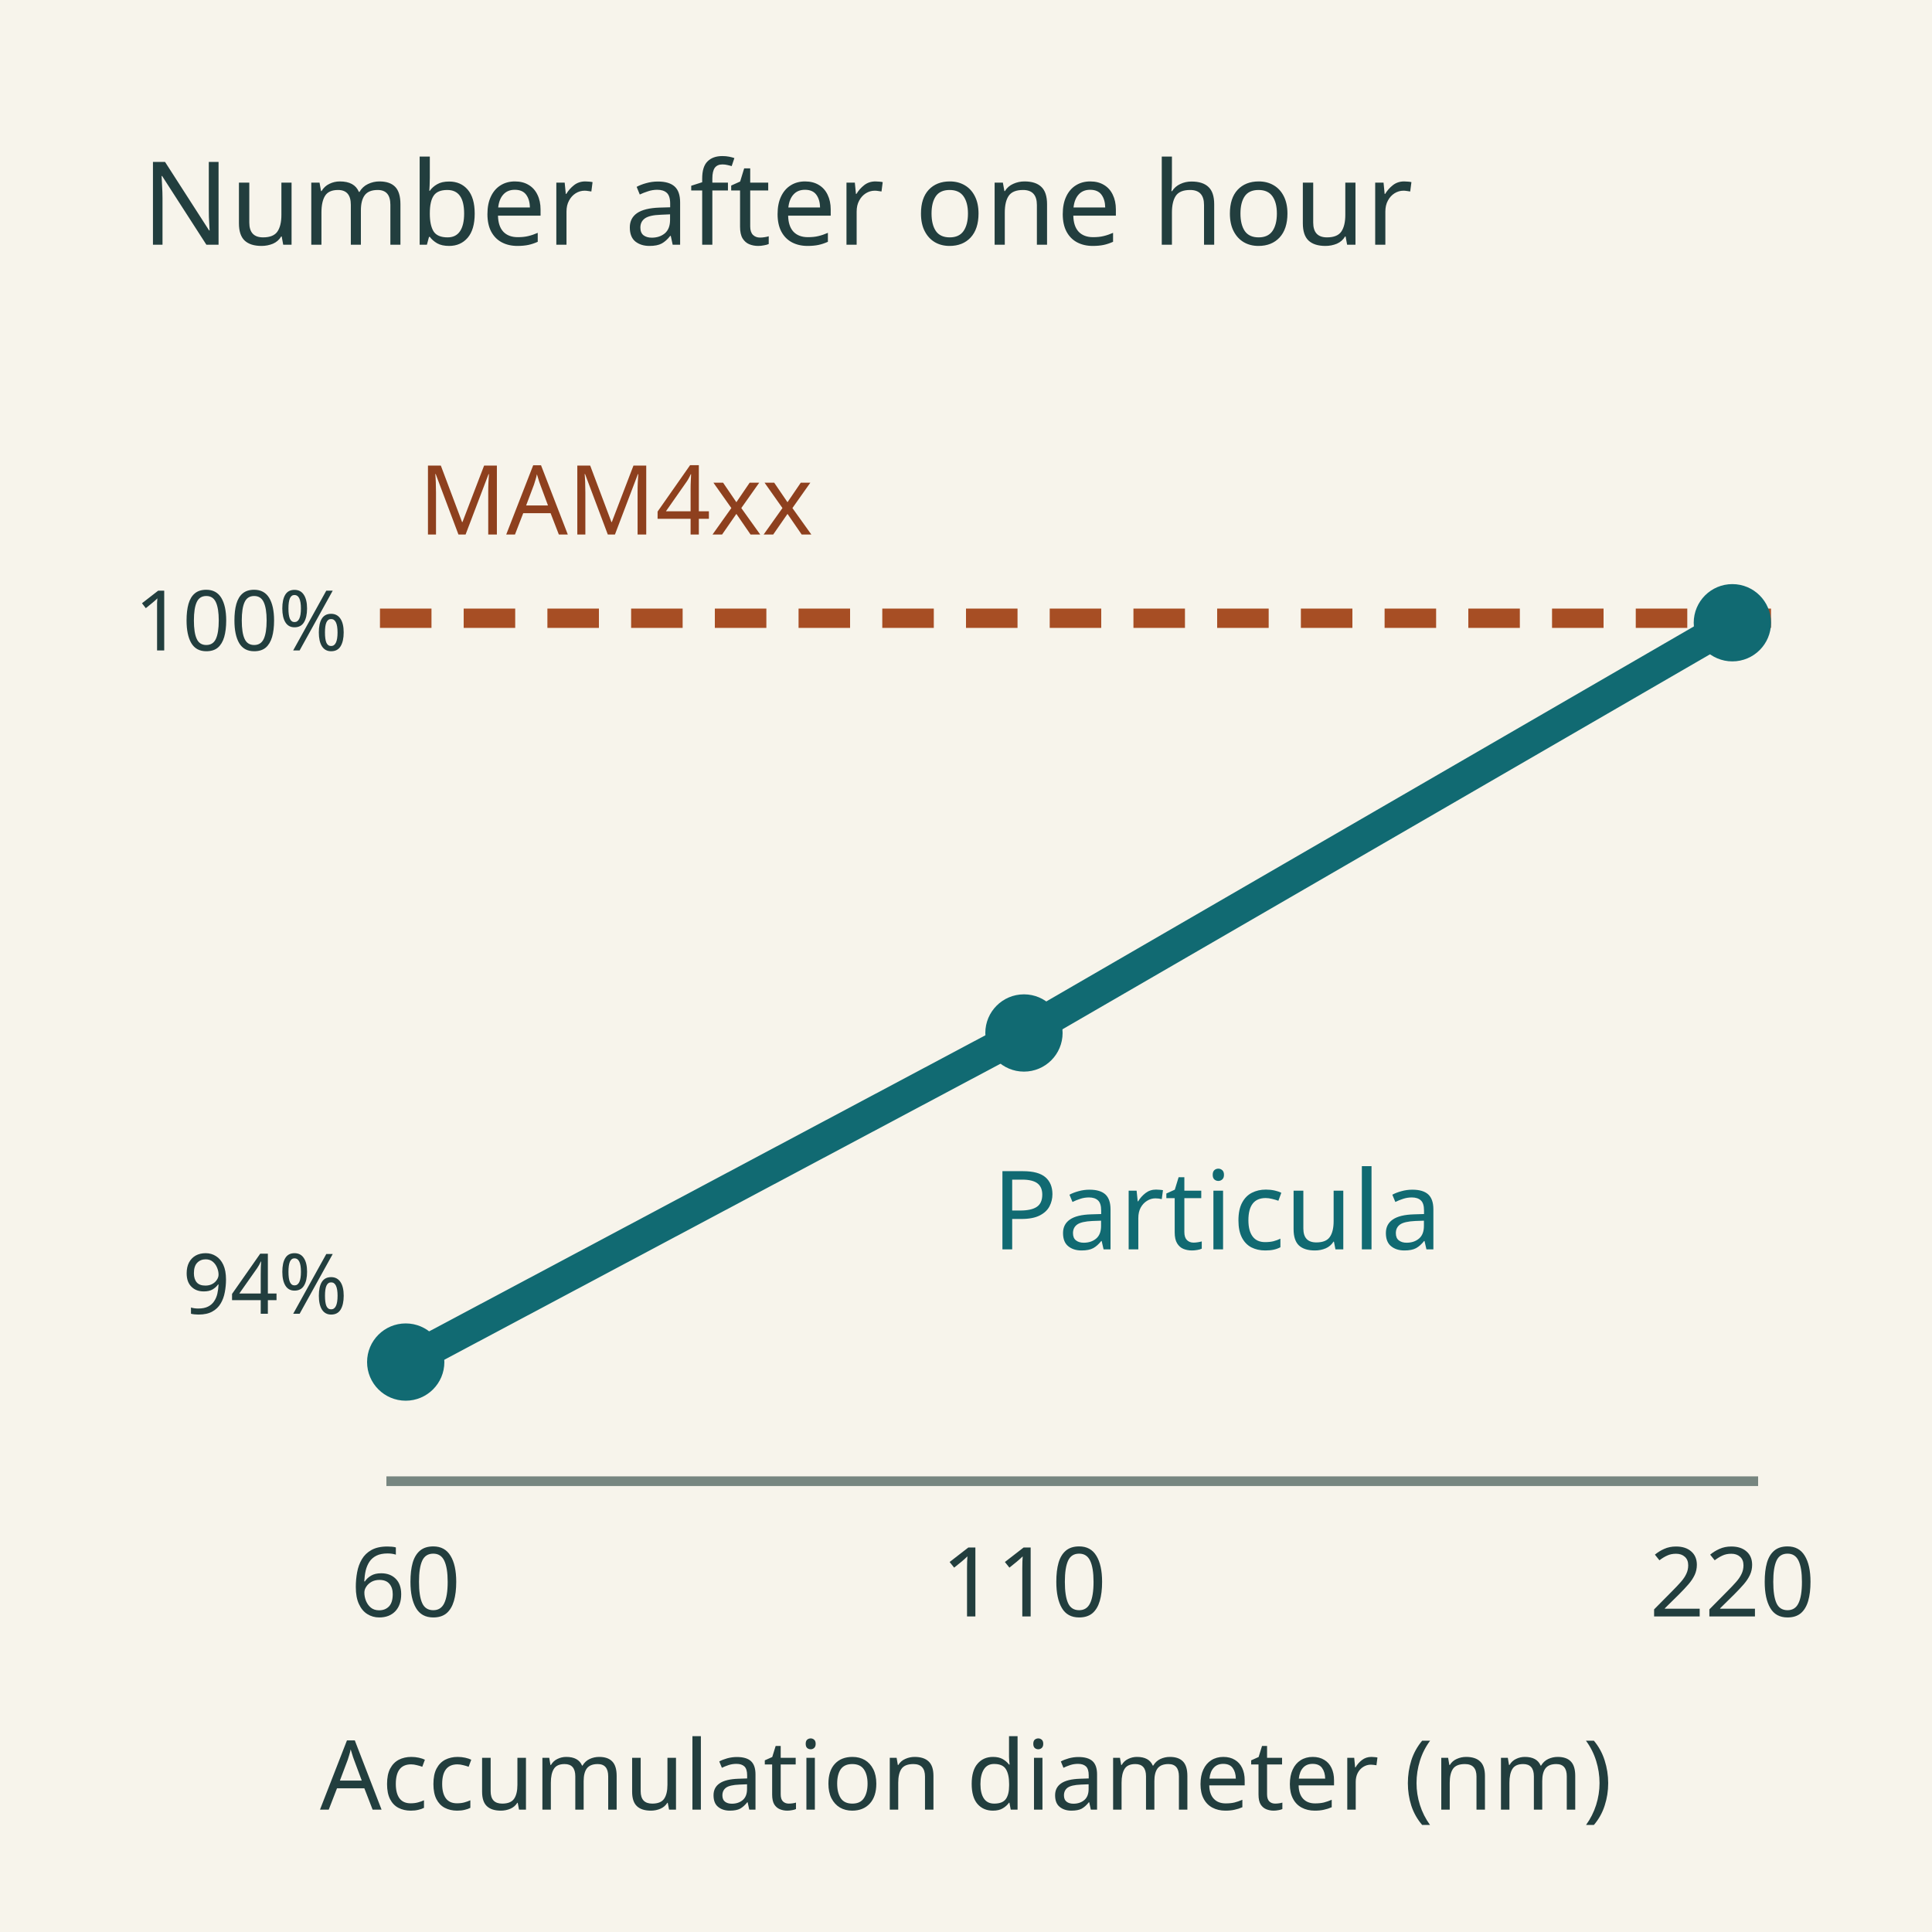
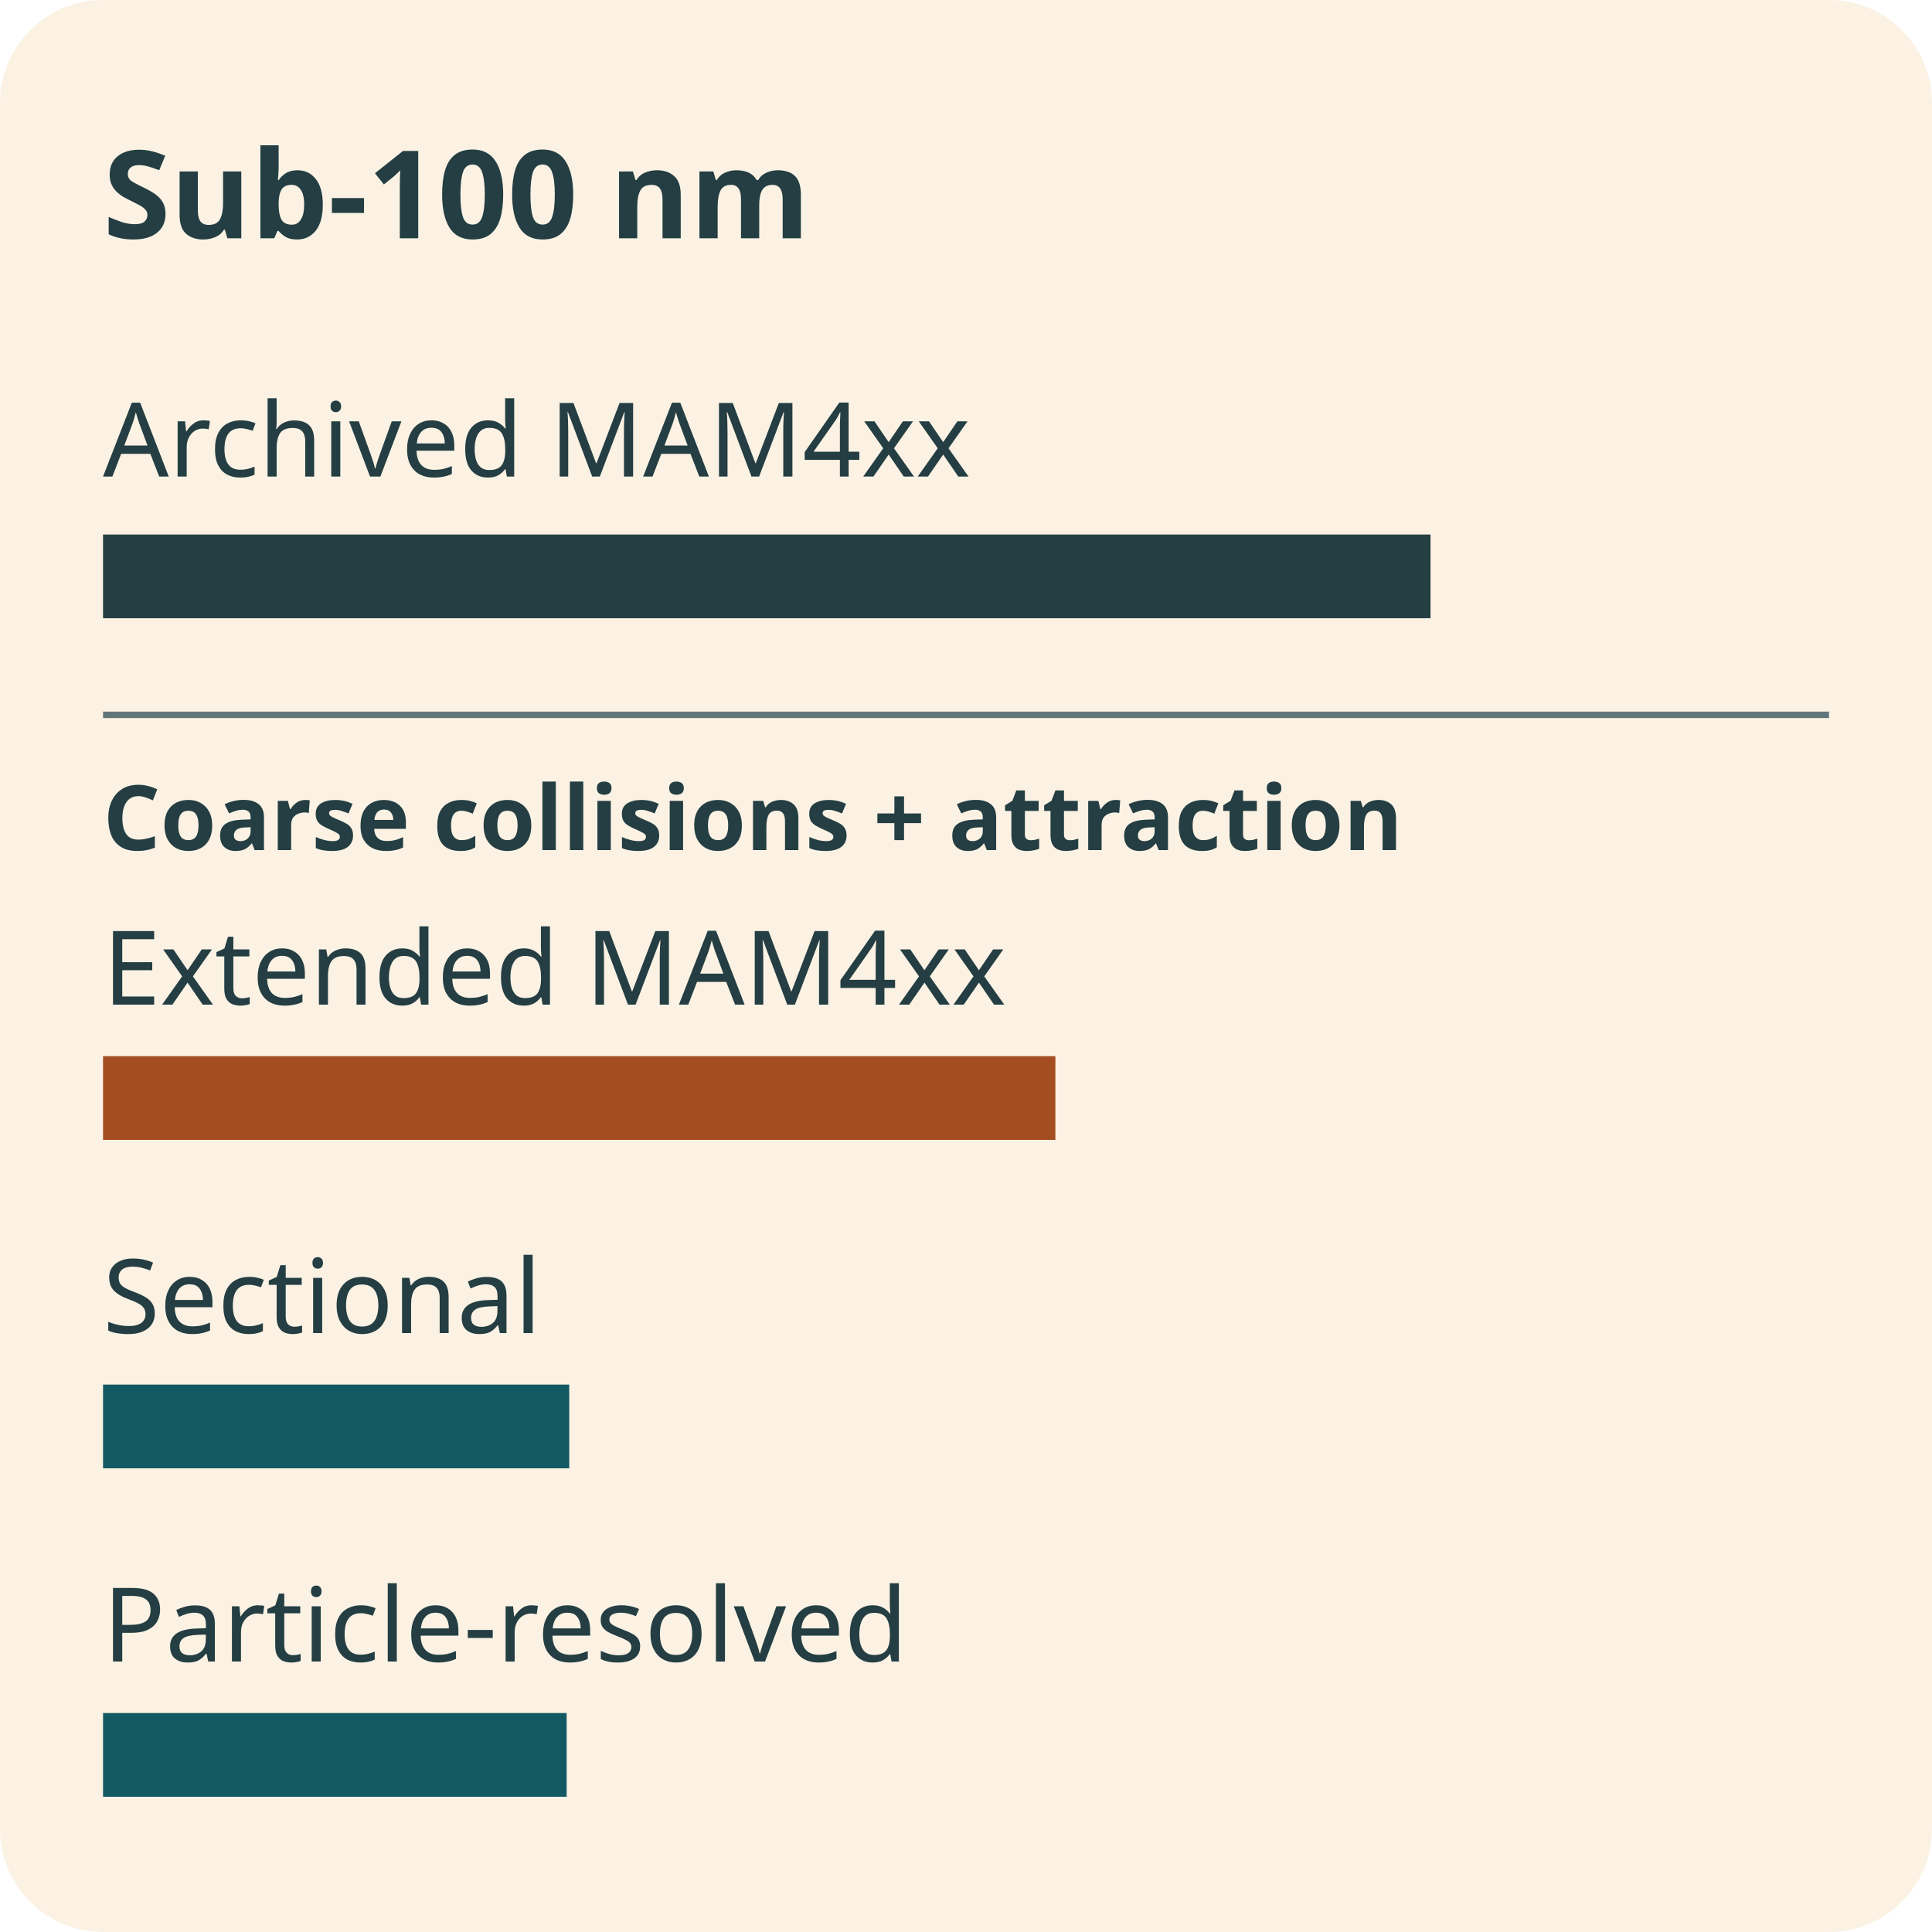
- <svg xmlns="http://www.w3.org/2000/svg" width="3in" height="3in" viewBox="0 0 300 300" role="img">
-   <rect width="300" height="300" fill="#f7f4eb" />
-   <g font-family="sans-serif" fill="#223e3e">
-     <text x="22" y="38" font-size="18">Number after one hour</text>
-     <text x="65" y="83" font-size="15" fill="#8e401e">MAM4xx</text>
-     <path d="M59 96H275" fill="none" stroke="#a74e24" stroke-width="3" stroke-dasharray="8 5" />
-     <g font-size="13" text-anchor="end">
-       <text x="54" y="101">100%</text>
-       <text x="54" y="204">94%</text>
+ <svg xmlns="http://www.w3.org/2000/svg" width="3in" height="3in" viewBox="0 0 300 300" role="img" aria-labelledby="title desc">
+   <rect width="300" height="300" rx="16" fill="#fbf2e3" />
+   <g font-family="sans-serif" fill="#243e43">
+     <text x="16" y="37" font-size="19" font-weight="bold">Sub-100 nm</text>
+     <text x="16" y="74" font-size="16">Archived MAM4xx</text>
+     <rect x="16" y="83" width="206.13" height="13" fill="#243e43" />
+     <path d="M16 111H284" stroke="#617679" />
+     <text x="16" y="132" font-size="14" font-weight="bold">Coarse collisions + attraction</text>
+     <g font-size="16">
+       <text x="16" y="156">Extended MAM4xx</text>
+       <text x="16" y="207">Sectional</text>
+       <text x="16" y="258">Particle-resolved</text>
    </g>
-     <path d="M63 211.5L159 160.4 269 96.7" fill="none" stroke="#116a72" stroke-width="5" />
-     <g fill="#116a72">
-       <circle cx="63" cy="211.5" r="6" />
-       <circle cx="159" cy="160.4" r="6" />
-       <circle cx="269" cy="96.7" r="6" />
-     </g>
-     <text x="154" y="194" font-size="17" fill="#116a72">Particula</text>
-     <path d="M60 230H273" stroke="#778680" stroke-width="1.5" />
-     <g text-anchor="middle" font-size="15">
-       <text x="63" y="251">60</text>
-       <text x="159" y="251">110</text>
-       <text x="269" y="251">220</text>
-       <text x="150" y="281">Accumulation diameter (nm)</text>
-     </g>
+     <rect x="16" y="164" width="147.88" height="13" fill="#a44d21" />
+     <rect x="16" y="215" width="72.39" height="13" fill="#135963" />
+     <rect x="16" y="266" width="71.99" height="13" fill="#135963" />
  </g>
</svg>
